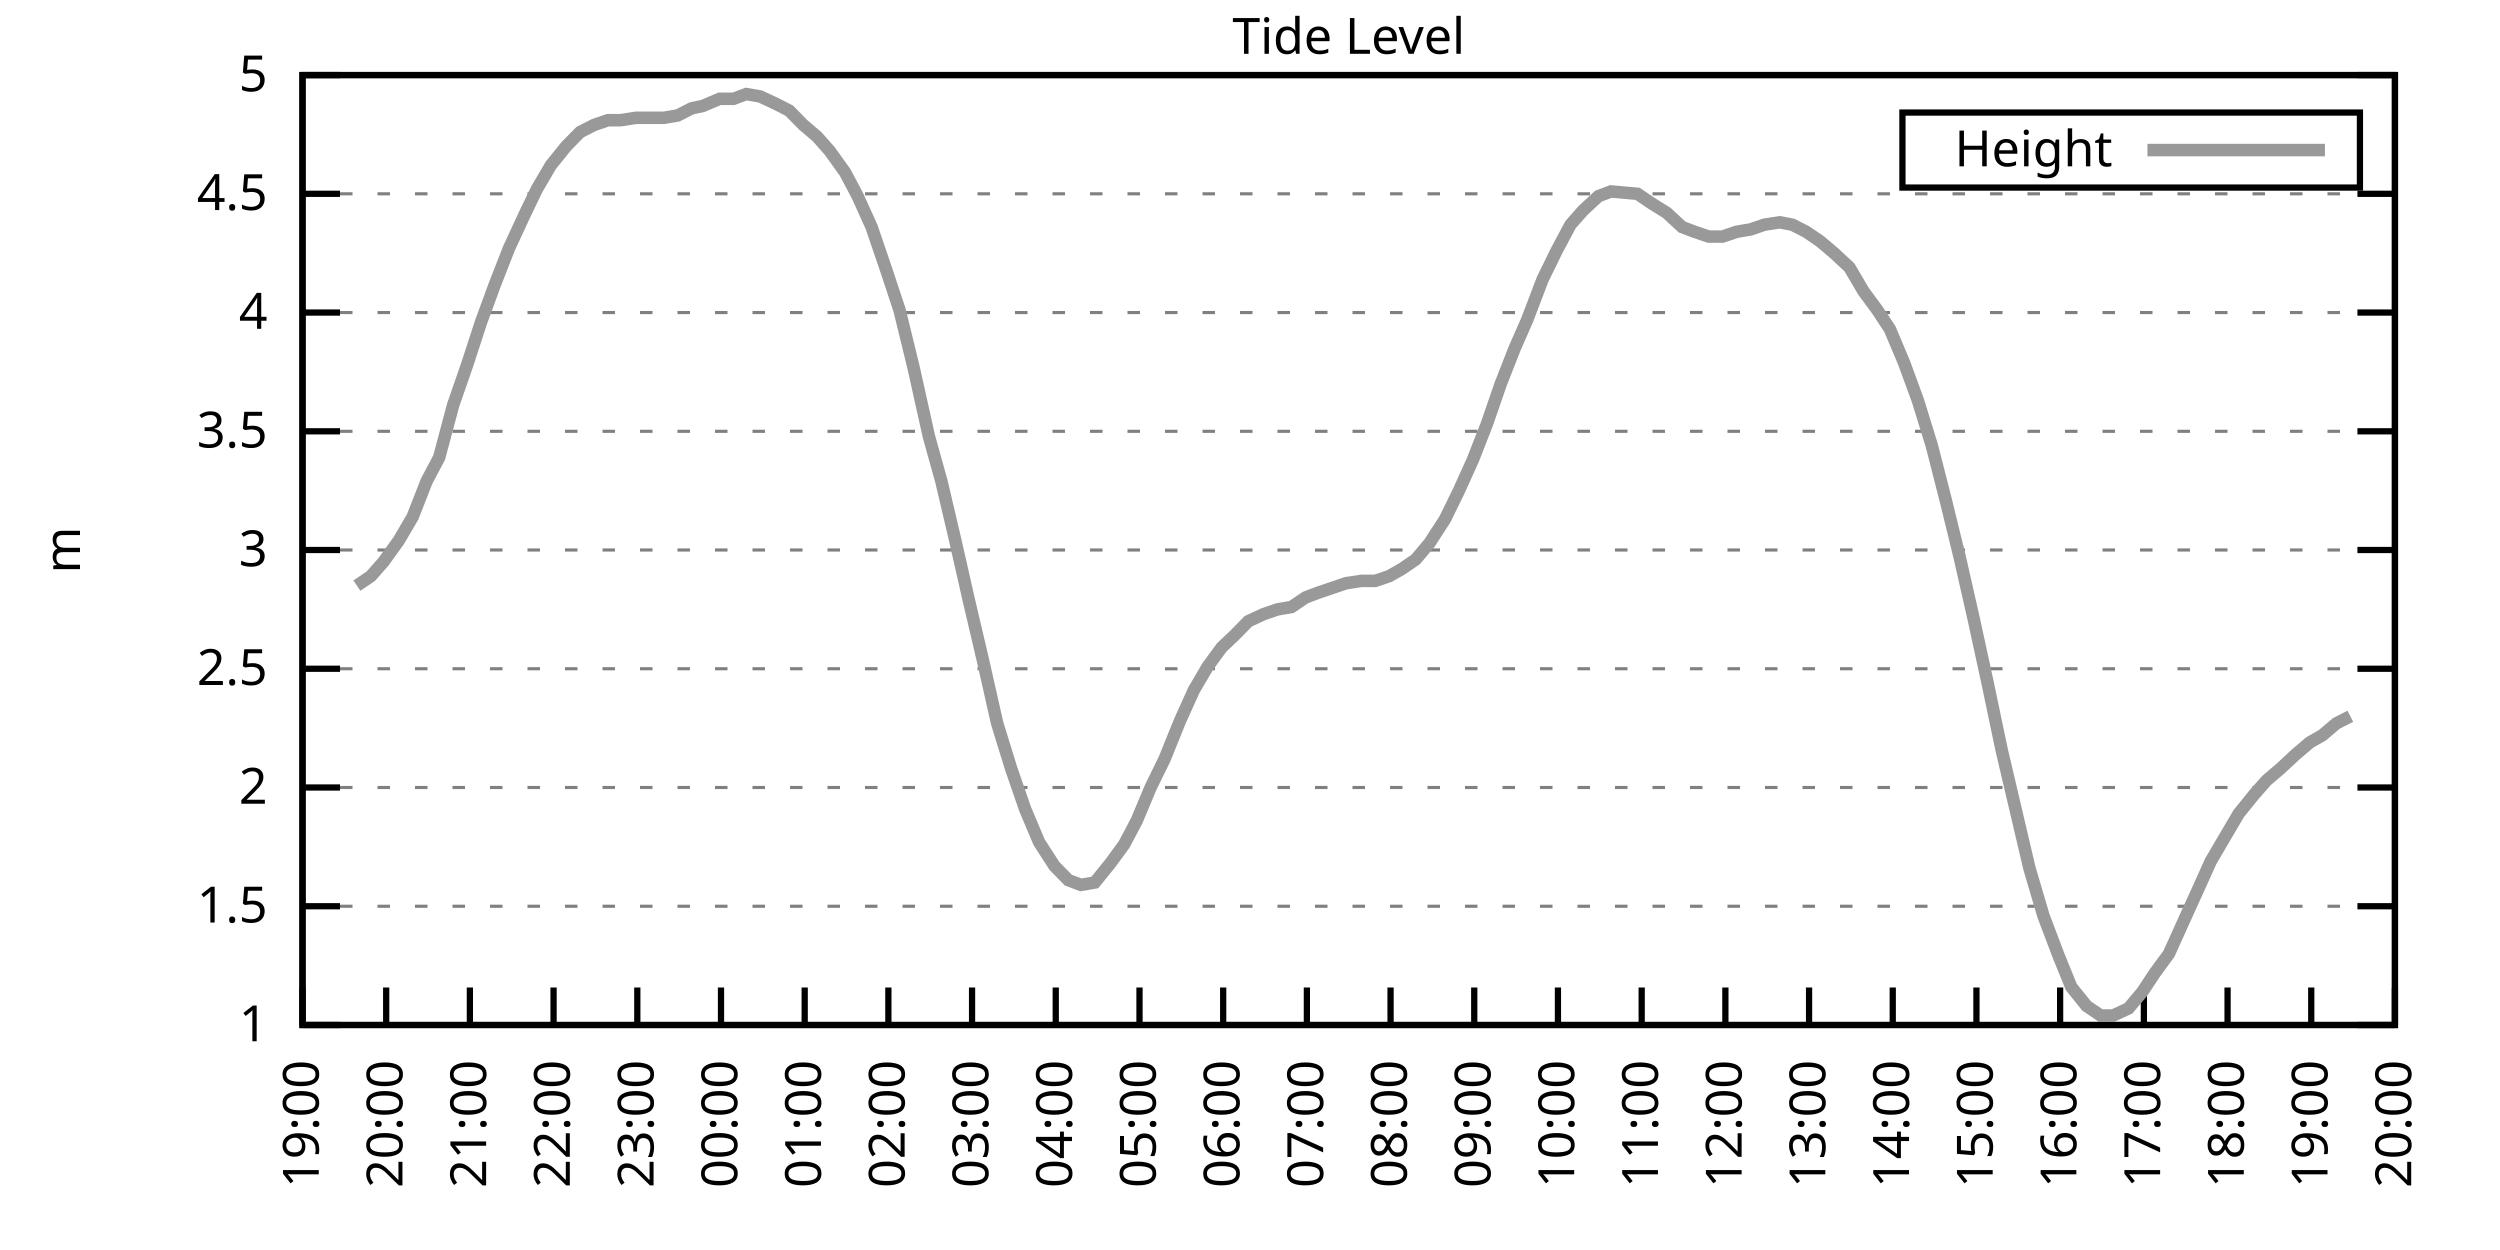
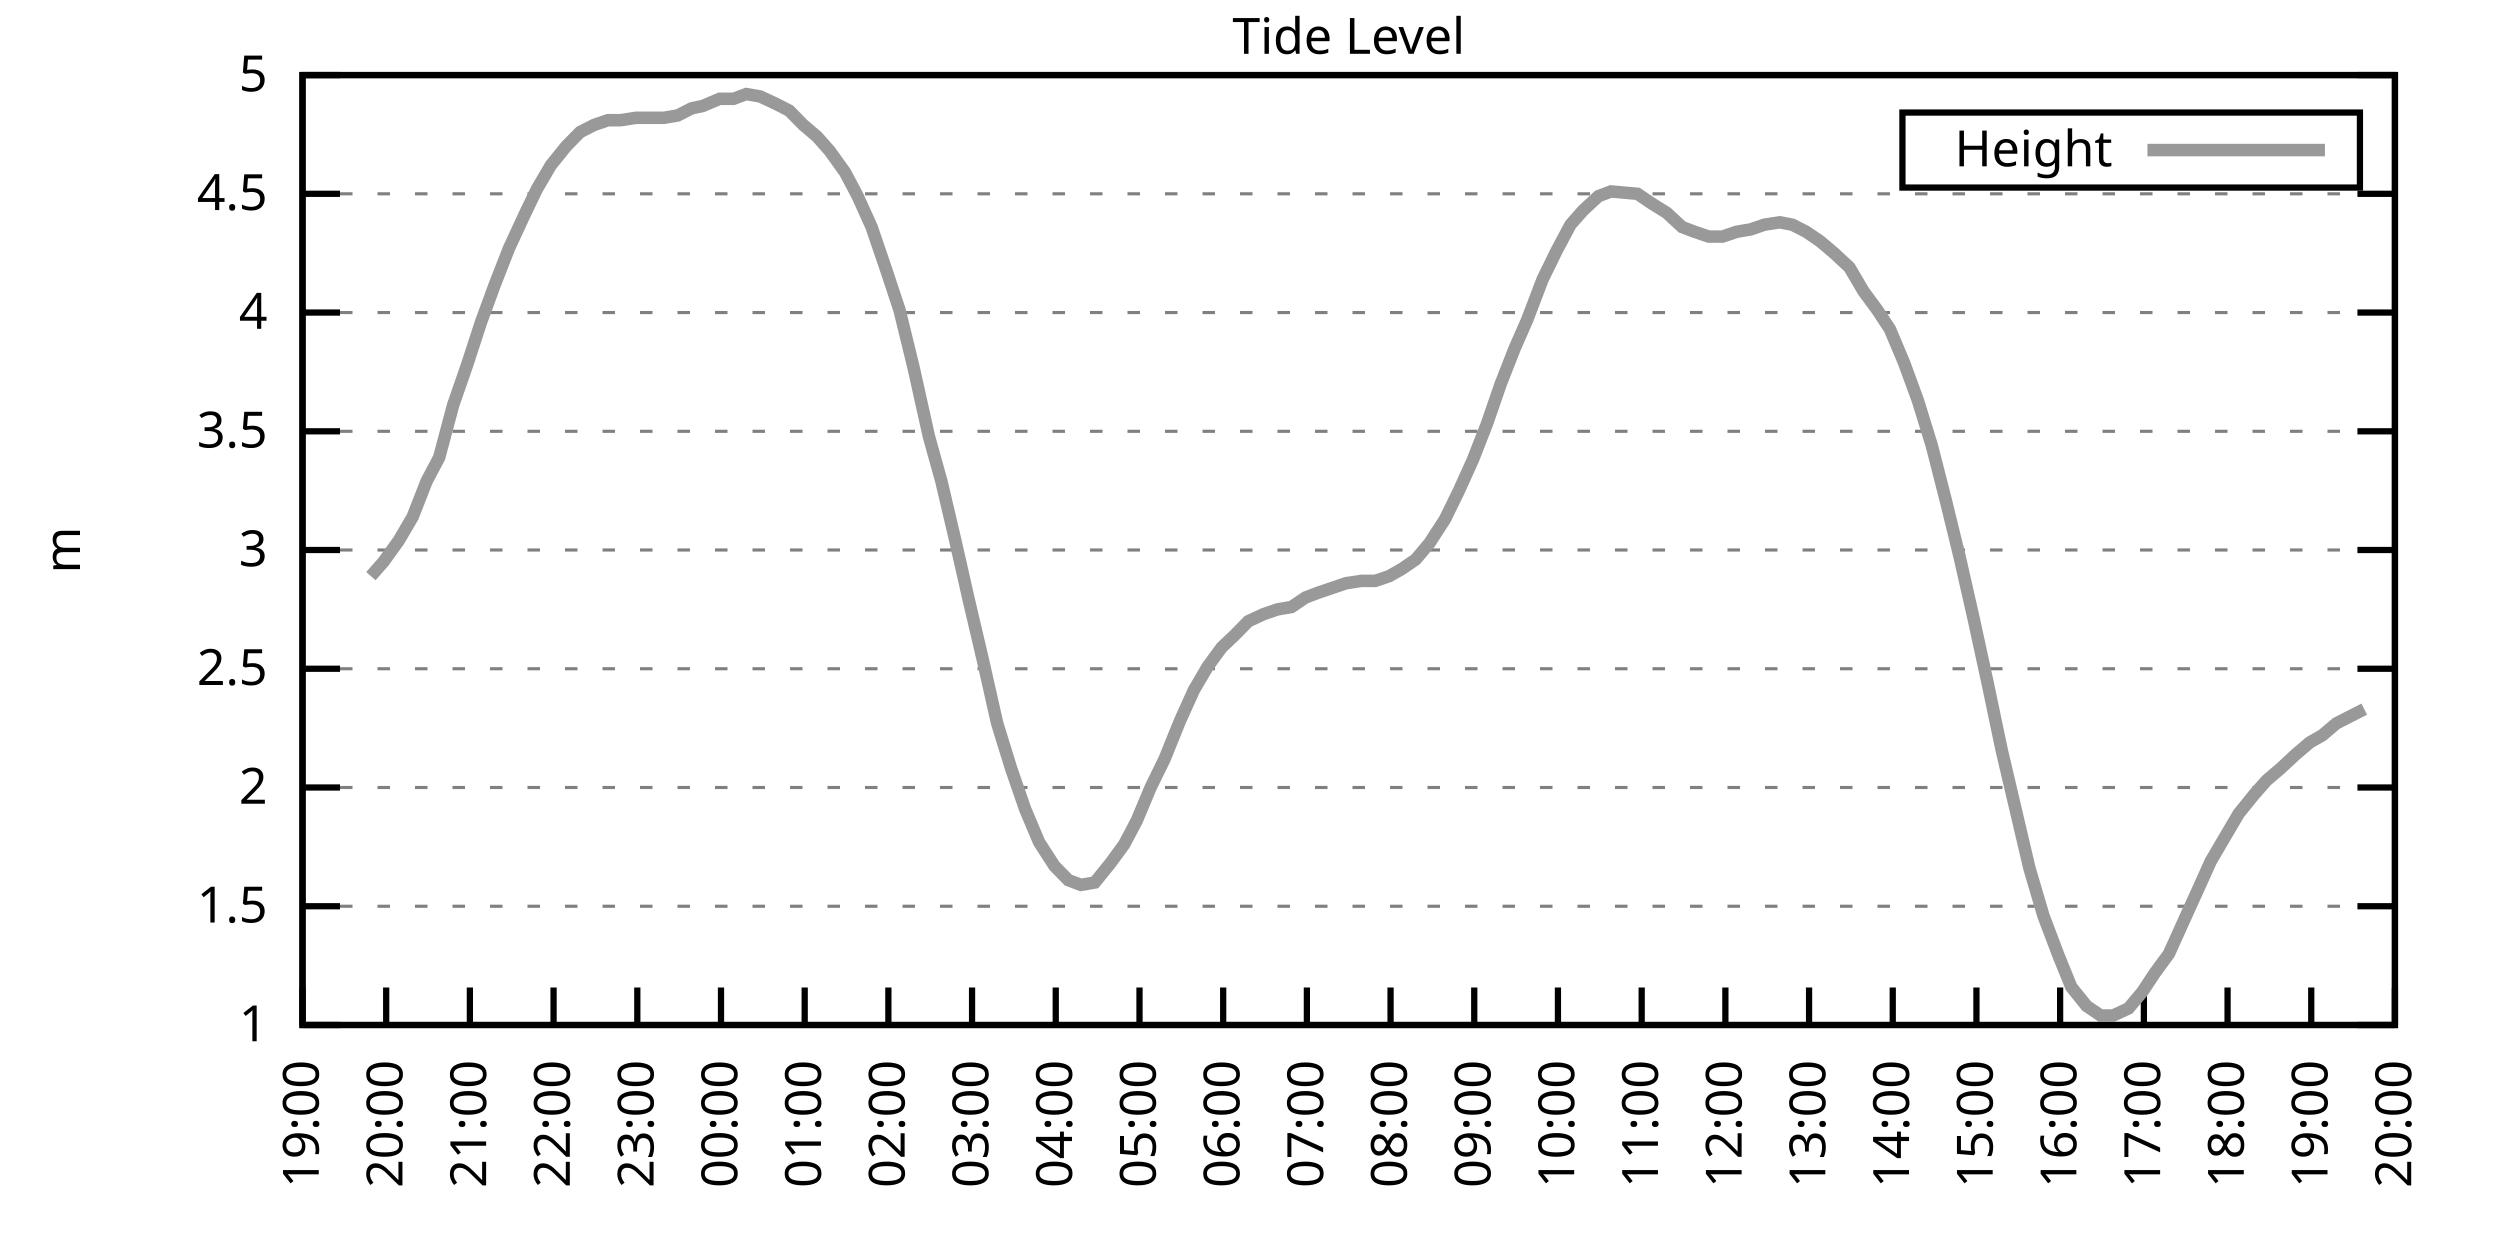
<svg xmlns="http://www.w3.org/2000/svg" xmlns:xlink="http://www.w3.org/1999/xlink" width="400" height="200" viewBox="0 0 400 200">
  <g id="gnuplot_canvas">
    <rect x="0" y="0" width="400" height="200" fill="none" />
    <defs>
      <circle id="gpDot" r="0.5" stroke-width="0.5" stroke="currentColor" />
      <path id="gpPt0" stroke-width="0.333" stroke="currentColor" d="M-1,0 h2 M0,-1 v2" />
      <path id="gpPt1" stroke-width="0.333" stroke="currentColor" d="M-1,-1 L1,1 M1,-1 L-1,1" />
      <path id="gpPt2" stroke-width="0.333" stroke="currentColor" d="M-1,0 L1,0 M0,-1 L0,1 M-1,-1 L1,1 M-1,1 L1,-1" />
      <rect id="gpPt3" stroke-width="0.333" stroke="currentColor" x="-1" y="-1" width="2" height="2" />
      <rect id="gpPt4" stroke-width="0.333" stroke="currentColor" fill="currentColor" x="-1" y="-1" width="2" height="2" />
      <circle id="gpPt5" stroke-width="0.333" stroke="currentColor" cx="0" cy="0" r="1" />
      <use xlink:href="#gpPt5" id="gpPt6" fill="currentColor" stroke="none" />
      <path id="gpPt7" stroke-width="0.333" stroke="currentColor" d="M0,-1.33 L-1.33,0.67 L1.33,0.67 z" />
      <use xlink:href="#gpPt7" id="gpPt8" fill="currentColor" stroke="none" />
      <use xlink:href="#gpPt7" id="gpPt9" stroke="currentColor" transform="rotate(180)" />
      <use xlink:href="#gpPt9" id="gpPt10" fill="currentColor" stroke="none" />
      <use xlink:href="#gpPt3" id="gpPt11" stroke="currentColor" transform="rotate(45)" />
      <use xlink:href="#gpPt11" id="gpPt12" fill="currentColor" stroke="none" />
      <path id="gpPt13" stroke-width="0.333" stroke="currentColor" d="M0,1.330 L1.265,0.411 L0.782,-1.067 L-0.782,-1.076 L-1.265,0.411 z" />
      <use xlink:href="#gpPt13" id="gpPt14" fill="currentColor" stroke="none" />
      <filter id="textbox" filterUnits="objectBoundingBox" x="0" y="0" height="1" width="1">
        <feFlood flood-color="white" flood-opacity="1" result="bgnd" />
        <feComposite in="SourceGraphic" in2="bgnd" operator="atop" />
      </filter>
      <filter id="greybox" filterUnits="objectBoundingBox" x="0" y="0" height="1" width="1">
        <feFlood flood-color="lightgrey" flood-opacity="1" result="grey" />
        <feComposite in="SourceGraphic" in2="grey" operator="atop" />
      </filter>
    </defs>
    <g fill="none" color="white" stroke="currentColor" stroke-width="1.00" stroke-linecap="butt" stroke-linejoin="miter">
</g>
    <g fill="none" color="black" stroke="currentColor" stroke-width="1.00" stroke-linecap="butt" stroke-linejoin="miter">
      <g stroke="none" shape-rendering="crispEdges">
        <polygon fill="rgb(255, 255, 255)" points="48.40,164.00 383.18,164.00 383.18,12.02 48.40,12.02 " />
      </g>
    </g>
    <g fill="none" color="black" stroke="currentColor" stroke-width="1.00" stroke-linecap="butt" stroke-linejoin="miter">
</g>
    <g fill="none" color="black" stroke="black" stroke-width="0.50" stroke-linecap="butt" stroke-linejoin="miter">
</g>
    <g fill="none" color="gray" stroke="currentColor" stroke-width="0.50" stroke-linecap="butt" stroke-linejoin="miter">
      <path stroke="gray" stroke-dasharray="2,4" class="gridline" d="M48.40,164.00 L383.19,164.00  " />
    </g>
    <g fill="none" color="gray" stroke="gray" stroke-width="1.00" stroke-linecap="butt" stroke-linejoin="miter">
</g>
    <g fill="none" color="black" stroke="currentColor" stroke-width="1.00" stroke-linecap="butt" stroke-linejoin="miter">
      <path stroke="black" d="M48.40,164.00 L54.40,164.00 M383.19,164.00 L377.19,164.00  " />
      <g transform="translate(42.80,166.60)" stroke="none" fill="black" font-family="Sans" font-size="8.00" text-anchor="end">
        <text>
          <tspan font-family="Sans"> 1</tspan>
        </text>
      </g>
    </g>
    <g fill="none" color="black" stroke="currentColor" stroke-width="1.00" stroke-linecap="butt" stroke-linejoin="miter">
</g>
    <g fill="none" color="black" stroke="black" stroke-width="0.50" stroke-linecap="butt" stroke-linejoin="miter">
</g>
    <g fill="none" color="gray" stroke="currentColor" stroke-width="0.50" stroke-linecap="butt" stroke-linejoin="miter">
      <path stroke="gray" stroke-dasharray="2,4" class="gridline" d="M48.40,145.00 L383.19,145.00  " />
    </g>
    <g fill="none" color="gray" stroke="gray" stroke-width="1.00" stroke-linecap="butt" stroke-linejoin="miter">
</g>
    <g fill="none" color="black" stroke="currentColor" stroke-width="1.00" stroke-linecap="butt" stroke-linejoin="miter">
      <path stroke="black" d="M48.40,145.00 L54.40,145.00 M383.19,145.00 L377.19,145.00  " />
      <g transform="translate(42.80,147.60)" stroke="none" fill="black" font-family="Sans" font-size="8.00" text-anchor="end">
        <text>
          <tspan font-family="Sans"> 1.5</tspan>
        </text>
      </g>
    </g>
    <g fill="none" color="black" stroke="currentColor" stroke-width="1.00" stroke-linecap="butt" stroke-linejoin="miter">
</g>
    <g fill="none" color="black" stroke="black" stroke-width="0.50" stroke-linecap="butt" stroke-linejoin="miter">
</g>
    <g fill="none" color="gray" stroke="currentColor" stroke-width="0.50" stroke-linecap="butt" stroke-linejoin="miter">
      <path stroke="gray" stroke-dasharray="2,4" class="gridline" d="M48.40,126.00 L383.19,126.00  " />
    </g>
    <g fill="none" color="gray" stroke="gray" stroke-width="1.00" stroke-linecap="butt" stroke-linejoin="miter">
</g>
    <g fill="none" color="black" stroke="currentColor" stroke-width="1.00" stroke-linecap="butt" stroke-linejoin="miter">
      <path stroke="black" d="M48.40,126.00 L54.40,126.00 M383.19,126.00 L377.19,126.00  " />
      <g transform="translate(42.80,128.60)" stroke="none" fill="black" font-family="Sans" font-size="8.00" text-anchor="end">
        <text>
          <tspan font-family="Sans"> 2</tspan>
        </text>
      </g>
    </g>
    <g fill="none" color="black" stroke="currentColor" stroke-width="1.00" stroke-linecap="butt" stroke-linejoin="miter">
</g>
    <g fill="none" color="black" stroke="black" stroke-width="0.50" stroke-linecap="butt" stroke-linejoin="miter">
</g>
    <g fill="none" color="gray" stroke="currentColor" stroke-width="0.50" stroke-linecap="butt" stroke-linejoin="miter">
      <path stroke="gray" stroke-dasharray="2,4" class="gridline" d="M48.40,107.00 L383.19,107.00  " />
    </g>
    <g fill="none" color="gray" stroke="gray" stroke-width="1.00" stroke-linecap="butt" stroke-linejoin="miter">
</g>
    <g fill="none" color="black" stroke="currentColor" stroke-width="1.00" stroke-linecap="butt" stroke-linejoin="miter">
      <path stroke="black" d="M48.40,107.00 L54.40,107.00 M383.19,107.00 L377.19,107.00  " />
      <g transform="translate(42.80,109.60)" stroke="none" fill="black" font-family="Sans" font-size="8.00" text-anchor="end">
        <text>
          <tspan font-family="Sans"> 2.5</tspan>
        </text>
      </g>
    </g>
    <g fill="none" color="black" stroke="currentColor" stroke-width="1.00" stroke-linecap="butt" stroke-linejoin="miter">
</g>
    <g fill="none" color="black" stroke="black" stroke-width="0.50" stroke-linecap="butt" stroke-linejoin="miter">
</g>
    <g fill="none" color="gray" stroke="currentColor" stroke-width="0.50" stroke-linecap="butt" stroke-linejoin="miter">
      <path stroke="gray" stroke-dasharray="2,4" class="gridline" d="M48.40,88.00 L383.19,88.00  " />
    </g>
    <g fill="none" color="gray" stroke="gray" stroke-width="1.00" stroke-linecap="butt" stroke-linejoin="miter">
</g>
    <g fill="none" color="black" stroke="currentColor" stroke-width="1.00" stroke-linecap="butt" stroke-linejoin="miter">
      <path stroke="black" d="M48.40,88.00 L54.40,88.00 M383.19,88.00 L377.19,88.00  " />
      <g transform="translate(42.80,90.60)" stroke="none" fill="black" font-family="Sans" font-size="8.00" text-anchor="end">
        <text>
          <tspan font-family="Sans"> 3</tspan>
        </text>
      </g>
    </g>
    <g fill="none" color="black" stroke="currentColor" stroke-width="1.00" stroke-linecap="butt" stroke-linejoin="miter">
</g>
    <g fill="none" color="black" stroke="black" stroke-width="0.50" stroke-linecap="butt" stroke-linejoin="miter">
</g>
    <g fill="none" color="gray" stroke="currentColor" stroke-width="0.50" stroke-linecap="butt" stroke-linejoin="miter">
      <path stroke="gray" stroke-dasharray="2,4" class="gridline" d="M48.40,69.01 L383.19,69.01  " />
    </g>
    <g fill="none" color="gray" stroke="gray" stroke-width="1.00" stroke-linecap="butt" stroke-linejoin="miter">
</g>
    <g fill="none" color="black" stroke="currentColor" stroke-width="1.00" stroke-linecap="butt" stroke-linejoin="miter">
      <path stroke="black" d="M48.40,69.01 L54.40,69.01 M383.19,69.01 L377.19,69.01  " />
      <g transform="translate(42.80,71.61)" stroke="none" fill="black" font-family="Sans" font-size="8.00" text-anchor="end">
        <text>
          <tspan font-family="Sans"> 3.5</tspan>
        </text>
      </g>
    </g>
    <g fill="none" color="black" stroke="currentColor" stroke-width="1.00" stroke-linecap="butt" stroke-linejoin="miter">
</g>
    <g fill="none" color="black" stroke="black" stroke-width="0.50" stroke-linecap="butt" stroke-linejoin="miter">
</g>
    <g fill="none" color="gray" stroke="currentColor" stroke-width="0.50" stroke-linecap="butt" stroke-linejoin="miter">
      <path stroke="gray" stroke-dasharray="2,4" class="gridline" d="M48.40,50.01 L383.19,50.01  " />
    </g>
    <g fill="none" color="gray" stroke="gray" stroke-width="1.00" stroke-linecap="butt" stroke-linejoin="miter">
</g>
    <g fill="none" color="black" stroke="currentColor" stroke-width="1.00" stroke-linecap="butt" stroke-linejoin="miter">
      <path stroke="black" d="M48.40,50.01 L54.40,50.01 M383.19,50.01 L377.19,50.01  " />
      <g transform="translate(42.80,52.61)" stroke="none" fill="black" font-family="Sans" font-size="8.00" text-anchor="end">
        <text>
          <tspan font-family="Sans"> 4</tspan>
        </text>
      </g>
    </g>
    <g fill="none" color="black" stroke="currentColor" stroke-width="1.00" stroke-linecap="butt" stroke-linejoin="miter">
</g>
    <g fill="none" color="black" stroke="black" stroke-width="0.50" stroke-linecap="butt" stroke-linejoin="miter">
</g>
    <g fill="none" color="gray" stroke="currentColor" stroke-width="0.50" stroke-linecap="butt" stroke-linejoin="miter">
      <path stroke="gray" stroke-dasharray="2,4" class="gridline" d="M48.40,31.01 L383.19,31.01  " />
    </g>
    <g fill="none" color="gray" stroke="gray" stroke-width="1.00" stroke-linecap="butt" stroke-linejoin="miter">
</g>
    <g fill="none" color="black" stroke="currentColor" stroke-width="1.00" stroke-linecap="butt" stroke-linejoin="miter">
      <path stroke="black" d="M48.40,31.01 L54.40,31.01 M383.19,31.01 L377.19,31.01  " />
      <g transform="translate(42.80,33.61)" stroke="none" fill="black" font-family="Sans" font-size="8.00" text-anchor="end">
        <text>
          <tspan font-family="Sans"> 4.5</tspan>
        </text>
      </g>
    </g>
    <g fill="none" color="black" stroke="currentColor" stroke-width="1.00" stroke-linecap="butt" stroke-linejoin="miter">
</g>
    <g fill="none" color="black" stroke="black" stroke-width="0.50" stroke-linecap="butt" stroke-linejoin="miter">
</g>
    <g fill="none" color="gray" stroke="currentColor" stroke-width="0.50" stroke-linecap="butt" stroke-linejoin="miter">
      <path stroke="gray" stroke-dasharray="2,4" class="gridline" d="M48.40,12.01 L383.19,12.01  " />
    </g>
    <g fill="none" color="gray" stroke="gray" stroke-width="1.00" stroke-linecap="butt" stroke-linejoin="miter">
</g>
    <g fill="none" color="black" stroke="currentColor" stroke-width="1.00" stroke-linecap="butt" stroke-linejoin="miter">
      <path stroke="black" d="M48.40,12.01 L54.40,12.01 M383.19,12.01 L377.19,12.01  " />
      <g transform="translate(42.80,14.61)" stroke="none" fill="black" font-family="Sans" font-size="8.00" text-anchor="end">
        <text>
          <tspan font-family="Sans"> 5</tspan>
        </text>
      </g>
    </g>
    <g fill="none" color="black" stroke="currentColor" stroke-width="1.00" stroke-linecap="butt" stroke-linejoin="miter">
      <path stroke="black" d="M48.40,164.00 L48.40,158.00  " />
      <g transform="translate(51.00,169.60) rotate(270.00)" stroke="none" fill="black" font-family="Sans" font-size="8.00" text-anchor="end">
        <text>
          <tspan font-family="Sans">19:00</tspan>
        </text>
      </g>
    </g>
    <g fill="none" color="black" stroke="currentColor" stroke-width="1.00" stroke-linecap="butt" stroke-linejoin="miter">
      <path stroke="black" d="M61.79,164.00 L61.79,158.00  " />
      <g transform="translate(64.39,169.60) rotate(270.00)" stroke="none" fill="black" font-family="Sans" font-size="8.00" text-anchor="end">
        <text>
          <tspan font-family="Sans">20:00</tspan>
        </text>
      </g>
    </g>
    <g fill="none" color="black" stroke="currentColor" stroke-width="1.00" stroke-linecap="butt" stroke-linejoin="miter">
      <path stroke="black" d="M75.18,164.00 L75.18,158.00  " />
      <g transform="translate(77.78,169.60) rotate(270.00)" stroke="none" fill="black" font-family="Sans" font-size="8.00" text-anchor="end">
        <text>
          <tspan font-family="Sans">21:00</tspan>
        </text>
      </g>
    </g>
    <g fill="none" color="black" stroke="currentColor" stroke-width="1.00" stroke-linecap="butt" stroke-linejoin="miter">
      <path stroke="black" d="M88.57,164.00 L88.57,158.00  " />
      <g transform="translate(91.17,169.60) rotate(270.00)" stroke="none" fill="black" font-family="Sans" font-size="8.00" text-anchor="end">
        <text>
          <tspan font-family="Sans">22:00</tspan>
        </text>
      </g>
    </g>
    <g fill="none" color="black" stroke="currentColor" stroke-width="1.00" stroke-linecap="butt" stroke-linejoin="miter">
      <path stroke="black" d="M101.97,164.00 L101.97,158.00  " />
      <g transform="translate(104.57,169.60) rotate(270.00)" stroke="none" fill="black" font-family="Sans" font-size="8.00" text-anchor="end">
        <text>
          <tspan font-family="Sans">23:00</tspan>
        </text>
      </g>
    </g>
    <g fill="none" color="black" stroke="currentColor" stroke-width="1.00" stroke-linecap="butt" stroke-linejoin="miter">
      <path stroke="black" d="M115.36,164.00 L115.36,158.00  " />
      <g transform="translate(117.96,169.60) rotate(270.00)" stroke="none" fill="black" font-family="Sans" font-size="8.00" text-anchor="end">
        <text>
          <tspan font-family="Sans">00:00</tspan>
        </text>
      </g>
    </g>
    <g fill="none" color="black" stroke="currentColor" stroke-width="1.00" stroke-linecap="butt" stroke-linejoin="miter">
      <path stroke="black" d="M128.75,164.00 L128.75,158.00  " />
      <g transform="translate(131.35,169.60) rotate(270.00)" stroke="none" fill="black" font-family="Sans" font-size="8.00" text-anchor="end">
        <text>
          <tspan font-family="Sans">01:00</tspan>
        </text>
      </g>
    </g>
    <g fill="none" color="black" stroke="currentColor" stroke-width="1.00" stroke-linecap="butt" stroke-linejoin="miter">
      <path stroke="black" d="M142.14,164.00 L142.14,158.00  " />
      <g transform="translate(144.74,169.60) rotate(270.00)" stroke="none" fill="black" font-family="Sans" font-size="8.00" text-anchor="end">
        <text>
          <tspan font-family="Sans">02:00</tspan>
        </text>
      </g>
    </g>
    <g fill="none" color="black" stroke="currentColor" stroke-width="1.00" stroke-linecap="butt" stroke-linejoin="miter">
      <path stroke="black" d="M155.53,164.00 L155.53,158.00  " />
      <g transform="translate(158.13,169.60) rotate(270.00)" stroke="none" fill="black" font-family="Sans" font-size="8.00" text-anchor="end">
        <text>
          <tspan font-family="Sans">03:00</tspan>
        </text>
      </g>
    </g>
    <g fill="none" color="black" stroke="currentColor" stroke-width="1.00" stroke-linecap="butt" stroke-linejoin="miter">
      <path stroke="black" d="M168.92,164.00 L168.92,158.00  " />
      <g transform="translate(171.52,169.60) rotate(270.00)" stroke="none" fill="black" font-family="Sans" font-size="8.00" text-anchor="end">
        <text>
          <tspan font-family="Sans">04:00</tspan>
        </text>
      </g>
    </g>
    <g fill="none" color="black" stroke="currentColor" stroke-width="1.00" stroke-linecap="butt" stroke-linejoin="miter">
      <path stroke="black" d="M182.32,164.00 L182.32,158.00  " />
      <g transform="translate(184.92,169.60) rotate(270.00)" stroke="none" fill="black" font-family="Sans" font-size="8.00" text-anchor="end">
        <text>
          <tspan font-family="Sans">05:00</tspan>
        </text>
      </g>
    </g>
    <g fill="none" color="black" stroke="currentColor" stroke-width="1.00" stroke-linecap="butt" stroke-linejoin="miter">
      <path stroke="black" d="M195.71,164.00 L195.71,158.00  " />
      <g transform="translate(198.31,169.60) rotate(270.00)" stroke="none" fill="black" font-family="Sans" font-size="8.00" text-anchor="end">
        <text>
          <tspan font-family="Sans">06:00</tspan>
        </text>
      </g>
    </g>
    <g fill="none" color="black" stroke="currentColor" stroke-width="1.00" stroke-linecap="butt" stroke-linejoin="miter">
      <path stroke="black" d="M209.10,164.00 L209.10,158.00  " />
      <g transform="translate(211.70,169.60) rotate(270.00)" stroke="none" fill="black" font-family="Sans" font-size="8.00" text-anchor="end">
        <text>
          <tspan font-family="Sans">07:00</tspan>
        </text>
      </g>
    </g>
    <g fill="none" color="black" stroke="currentColor" stroke-width="1.00" stroke-linecap="butt" stroke-linejoin="miter">
      <path stroke="black" d="M222.49,164.00 L222.49,158.00  " />
      <g transform="translate(225.09,169.60) rotate(270.00)" stroke="none" fill="black" font-family="Sans" font-size="8.00" text-anchor="end">
        <text>
          <tspan font-family="Sans">08:00</tspan>
        </text>
      </g>
    </g>
    <g fill="none" color="black" stroke="currentColor" stroke-width="1.00" stroke-linecap="butt" stroke-linejoin="miter">
      <path stroke="black" d="M235.88,164.00 L235.88,158.00  " />
      <g transform="translate(238.48,169.60) rotate(270.00)" stroke="none" fill="black" font-family="Sans" font-size="8.00" text-anchor="end">
        <text>
          <tspan font-family="Sans">09:00</tspan>
        </text>
      </g>
    </g>
    <g fill="none" color="black" stroke="currentColor" stroke-width="1.00" stroke-linecap="butt" stroke-linejoin="miter">
      <path stroke="black" d="M249.27,164.00 L249.27,158.00  " />
      <g transform="translate(251.87,169.60) rotate(270.00)" stroke="none" fill="black" font-family="Sans" font-size="8.00" text-anchor="end">
        <text>
          <tspan font-family="Sans">10:00</tspan>
        </text>
      </g>
    </g>
    <g fill="none" color="black" stroke="currentColor" stroke-width="1.00" stroke-linecap="butt" stroke-linejoin="miter">
      <path stroke="black" d="M262.67,164.00 L262.67,158.00  " />
      <g transform="translate(265.27,169.60) rotate(270.00)" stroke="none" fill="black" font-family="Sans" font-size="8.00" text-anchor="end">
        <text>
          <tspan font-family="Sans">11:00</tspan>
        </text>
      </g>
    </g>
    <g fill="none" color="black" stroke="currentColor" stroke-width="1.00" stroke-linecap="butt" stroke-linejoin="miter">
      <path stroke="black" d="M276.06,164.00 L276.06,158.00  " />
      <g transform="translate(278.66,169.60) rotate(270.00)" stroke="none" fill="black" font-family="Sans" font-size="8.00" text-anchor="end">
        <text>
          <tspan font-family="Sans">12:00</tspan>
        </text>
      </g>
    </g>
    <g fill="none" color="black" stroke="currentColor" stroke-width="1.00" stroke-linecap="butt" stroke-linejoin="miter">
      <path stroke="black" d="M289.45,164.00 L289.45,158.00  " />
      <g transform="translate(292.05,169.60) rotate(270.00)" stroke="none" fill="black" font-family="Sans" font-size="8.00" text-anchor="end">
        <text>
          <tspan font-family="Sans">13:00</tspan>
        </text>
      </g>
    </g>
    <g fill="none" color="black" stroke="currentColor" stroke-width="1.00" stroke-linecap="butt" stroke-linejoin="miter">
      <path stroke="black" d="M302.84,164.00 L302.84,158.00  " />
      <g transform="translate(305.44,169.60) rotate(270.00)" stroke="none" fill="black" font-family="Sans" font-size="8.00" text-anchor="end">
        <text>
          <tspan font-family="Sans">14:00</tspan>
        </text>
      </g>
    </g>
    <g fill="none" color="black" stroke="currentColor" stroke-width="1.00" stroke-linecap="butt" stroke-linejoin="miter">
      <path stroke="black" d="M316.23,164.00 L316.23,158.00  " />
      <g transform="translate(318.83,169.60) rotate(270.00)" stroke="none" fill="black" font-family="Sans" font-size="8.00" text-anchor="end">
        <text>
          <tspan font-family="Sans">15:00</tspan>
        </text>
      </g>
    </g>
    <g fill="none" color="black" stroke="currentColor" stroke-width="1.00" stroke-linecap="butt" stroke-linejoin="miter">
      <path stroke="black" d="M329.62,164.00 L329.62,158.00  " />
      <g transform="translate(332.22,169.60) rotate(270.00)" stroke="none" fill="black" font-family="Sans" font-size="8.00" text-anchor="end">
        <text>
          <tspan font-family="Sans">16:00</tspan>
        </text>
      </g>
    </g>
    <g fill="none" color="black" stroke="currentColor" stroke-width="1.00" stroke-linecap="butt" stroke-linejoin="miter">
      <path stroke="black" d="M343.02,164.00 L343.02,158.00  " />
      <g transform="translate(345.62,169.60) rotate(270.00)" stroke="none" fill="black" font-family="Sans" font-size="8.00" text-anchor="end">
        <text>
          <tspan font-family="Sans">17:00</tspan>
        </text>
      </g>
    </g>
    <g fill="none" color="black" stroke="currentColor" stroke-width="1.00" stroke-linecap="butt" stroke-linejoin="miter">
      <path stroke="black" d="M356.41,164.00 L356.41,158.00  " />
      <g transform="translate(359.01,169.60) rotate(270.00)" stroke="none" fill="black" font-family="Sans" font-size="8.00" text-anchor="end">
        <text>
          <tspan font-family="Sans">18:00</tspan>
        </text>
      </g>
    </g>
    <g fill="none" color="black" stroke="currentColor" stroke-width="1.00" stroke-linecap="butt" stroke-linejoin="miter">
      <path stroke="black" d="M369.80,164.00 L369.80,158.00  " />
      <g transform="translate(372.40,169.60) rotate(270.00)" stroke="none" fill="black" font-family="Sans" font-size="8.00" text-anchor="end">
        <text>
          <tspan font-family="Sans">19:00</tspan>
        </text>
      </g>
    </g>
    <g fill="none" color="black" stroke="currentColor" stroke-width="1.00" stroke-linecap="butt" stroke-linejoin="miter">
      <path stroke="black" d="M383.19,164.00 L383.19,158.00  " />
      <g transform="translate(385.79,169.60) rotate(270.00)" stroke="none" fill="black" font-family="Sans" font-size="8.00" text-anchor="end">
        <text>
          <tspan font-family="Sans">20:00</tspan>
        </text>
      </g>
    </g>
    <g fill="none" color="black" stroke="currentColor" stroke-width="1.00" stroke-linecap="butt" stroke-linejoin="miter">
</g>
    <g fill="none" color="black" stroke="currentColor" stroke-width="1.00" stroke-linecap="butt" stroke-linejoin="miter">
      <path stroke="black" d="M48.40,12.01 L48.40,164.00 L383.19,164.00 L383.19,12.01 L48.40,12.01 Z  " />
    </g>
    <g fill="none" color="black" stroke="currentColor" stroke-width="1.00" stroke-linecap="butt" stroke-linejoin="miter">
</g>
    <g fill="none" color="black" stroke="currentColor" stroke-width="1.00" stroke-linecap="butt" stroke-linejoin="miter">
      <path stroke="black" d="M304.39,30.01 L304.39,18.01 L377.59,18.01 L377.59,30.01 L304.39,30.01 Z  " />
    </g>
    <g id="Tide_level_plot_1">
      <g fill="none" color="white" stroke="black" stroke-width="2.00" stroke-linecap="butt" stroke-linejoin="miter">
</g>
      <g fill="none" color="black" stroke="currentColor" stroke-width="2.00" stroke-linecap="butt" stroke-linejoin="miter">
        <g transform="translate(337.99,26.61)" stroke="none" fill="black" font-family="Sans" font-size="8.00" text-anchor="end">
          <text>
            <tspan font-family="Sans">Height</tspan>
          </text>
        </g>
      </g>
      <g fill="none" color="black" stroke="currentColor" stroke-width="2.00" stroke-linecap="butt" stroke-linejoin="miter">
-         <path stroke="rgb(153, 153, 153)" d="M343.59,24.01 L371.99,24.01 M57.10,93.70 L59.34,92.18 L61.35,89.90 L63.80,86.49 L66.03,82.69 L68.26,76.99   L70.27,73.19 L72.50,64.83 L74.74,58.37 L76.97,51.53 L79.20,45.45 L81.43,39.75 L83.89,34.43 L85.90,30.25   L88.13,26.45 L90.58,23.41 L92.82,21.13 L95.05,19.99 L97.28,19.23 L99.29,19.23 L101.74,18.85 L103.98,18.85   L106.21,18.85 L108.44,18.47 L110.67,17.33 L112.46,16.95 L115.13,15.81 L117.37,15.81 L119.38,15.05 L121.61,15.43   L124.06,16.57 L126.29,17.71 L128.53,19.99 L130.76,21.89 L132.77,24.17 L135.22,27.59 L137.23,31.39 L139.46,36.33   L141.92,43.55 L143.93,49.63 L146.16,58.75 L148.61,69.77 L150.62,76.99 L152.85,86.49 L155.09,96.36 L157.32,105.86   L159.55,115.74 L161.78,122.96 L164.01,129.42 L166.25,134.74 L168.70,138.54 L170.93,140.82 L172.94,141.58 L175.17,141.20   L177.63,138.16 L179.86,135.12 L181.87,131.32 L184.10,126.00 L186.33,121.44 L188.79,115.36 L191.02,110.42 L193.25,106.62   L195.48,103.58 L197.49,101.68 L199.73,99.40 L202.18,98.26 L204.41,97.50 L206.64,97.12 L208.88,95.60 L210.88,94.84   L213.12,94.08 L215.35,93.32 L217.80,92.94 L220.04,92.94 L222.27,92.18 L224.28,91.04 L226.51,89.52 L228.74,86.87   L231.20,83.07 L233.43,78.51 L235.66,73.57 L237.89,67.87 L240.12,61.41 L242.36,55.71 L244.36,51.15 L246.82,44.69   L249.05,40.13 L251.28,35.95 L253.29,33.67 L255.75,31.39 L257.76,30.63 L262.00,31.01 L264.23,32.53 L266.68,34.05   L269.14,36.33 L271.15,37.09 L273.38,37.85 L275.61,37.85 L277.84,37.09 L280.07,36.71 L282.31,35.95 L284.76,35.57   L286.77,35.95 L289.00,37.09 L291.23,38.61 L293.47,40.51 L295.92,42.79 L298.15,46.59 L300.39,49.63 L302.39,52.67   L304.63,57.99 L306.86,64.07 L309.09,71.29 L311.32,80.03 L313.55,89.14 L315.79,99.02 L318.02,109.28 L320.25,119.92   L322.48,129.42 L324.71,138.92 L326.95,146.52 L329.40,152.98 L331.41,157.92 L333.86,160.96 L336.10,162.48 L338.10,162.48   L340.56,161.34 L342.79,158.68 L344.80,155.64 L347.03,152.60 L349.26,147.66 L351.50,142.72 L353.73,137.78 L355.96,133.98   L358.19,130.18 L360.65,127.14 L362.66,124.86 L364.89,122.96 L367.34,120.68 L369.58,118.78 L371.58,117.64 L373.82,115.74   L376.05,114.60  " />
+         <path stroke="rgb(153, 153, 153)" d="M343.59,24.01 L371.99,24.01 M59.34,92.18 L61.35,89.90 L63.80,86.49 L66.03,82.69 L68.26,76.99 L70.27,73.19   L72.50,64.83 L74.74,58.37 L76.97,51.53 L79.20,45.45 L81.43,39.75 L83.89,34.43 L85.90,30.25 L88.13,26.45   L90.58,23.41 L92.82,21.13 L95.05,19.99 L97.28,19.23 L99.29,19.23 L101.74,18.85 L103.98,18.85 L106.21,18.85   L108.44,18.47 L110.67,17.33 L112.46,16.95 L115.13,15.81 L117.37,15.81 L119.38,15.05 L121.61,15.43 L124.06,16.57   L126.29,17.71 L128.53,19.99 L130.76,21.89 L132.77,24.17 L135.22,27.59 L137.23,31.39 L139.46,36.33 L141.92,43.55   L143.93,49.63 L146.16,58.75 L148.61,69.77 L150.62,76.99 L152.85,86.49 L155.09,96.36 L157.32,105.86 L159.55,115.74   L161.78,122.96 L164.01,129.42 L166.25,134.74 L168.70,138.54 L170.93,140.82 L172.94,141.58 L175.17,141.20 L177.63,138.16   L179.86,135.12 L181.87,131.32 L184.10,126.00 L186.33,121.44 L188.79,115.36 L191.02,110.42 L193.25,106.62 L195.48,103.58   L197.49,101.68 L199.73,99.40 L202.18,98.26 L204.41,97.50 L206.64,97.12 L208.88,95.60 L210.88,94.84 L213.12,94.08   L215.35,93.32 L217.80,92.94 L220.04,92.94 L222.27,92.18 L224.28,91.04 L226.51,89.52 L228.74,86.87 L231.20,83.07   L233.43,78.51 L235.66,73.57 L237.89,67.87 L240.12,61.41 L242.36,55.71 L244.36,51.15 L246.82,44.69 L249.05,40.13   L251.28,35.95 L253.29,33.67 L255.75,31.39 L257.76,30.63 L262.00,31.01 L264.23,32.53 L266.68,34.05 L269.14,36.33   L271.15,37.09 L273.38,37.85 L275.61,37.85 L277.84,37.09 L280.07,36.71 L282.31,35.95 L284.76,35.57 L286.77,35.95   L289.00,37.09 L291.23,38.61 L293.47,40.51 L295.92,42.79 L298.15,46.59 L300.39,49.63 L302.39,52.67 L304.63,57.99   L306.86,64.07 L309.09,71.29 L311.32,80.03 L313.55,89.14 L315.79,99.02 L318.02,109.28 L320.25,119.92 L322.48,129.42   L324.71,138.92 L326.95,146.52 L329.40,152.98 L331.41,157.92 L333.86,160.96 L336.10,162.48 L338.10,162.48 L340.56,161.34   L342.79,158.68 L344.80,155.64 L347.03,152.60 L349.26,147.66 L351.50,142.72 L353.73,137.78 L355.96,133.98 L358.19,130.18   L360.65,127.14 L362.66,124.86 L364.89,122.96 L367.34,120.68 L369.58,118.78 L371.58,117.64 L373.82,115.74 L376.05,114.60   L378.28,113.46  " />
      </g>
    </g>
    <g fill="none" color="black" stroke="currentColor" stroke-width="2.00" stroke-linecap="butt" stroke-linejoin="miter">
</g>
    <g fill="none" color="black" stroke="black" stroke-width="1.00" stroke-linecap="butt" stroke-linejoin="miter">
</g>
    <g fill="none" color="black" stroke="currentColor" stroke-width="1.00" stroke-linecap="butt" stroke-linejoin="miter">
      <path stroke="black" d="M48.40,12.01 L48.40,164.00 L383.19,164.00 L383.19,12.01 L48.40,12.01 Z  " />
      <g transform="translate(12.80,88.01) rotate(270.00)" stroke="none" fill="black" font-family="Sans" font-size="8.00" text-anchor="middle">
        <text>
          <tspan font-family="Sans">m</tspan>
        </text>
      </g>
    </g>
    <g fill="none" color="black" stroke="currentColor" stroke-width="1.00" stroke-linecap="butt" stroke-linejoin="miter">
</g>
    <g fill="none" color="black" stroke="currentColor" stroke-width="1.00" stroke-linecap="butt" stroke-linejoin="miter">
      <g transform="translate(215.79,8.61)" stroke="none" fill="black" font-family="Sans" font-size="8.00" text-anchor="middle">
        <text>
          <tspan font-family="Sans">Tide Level</tspan>
        </text>
      </g>
    </g>
    <g fill="none" color="black" stroke="currentColor" stroke-width="1.00" stroke-linecap="butt" stroke-linejoin="miter">
</g>
  </g>
</svg>
